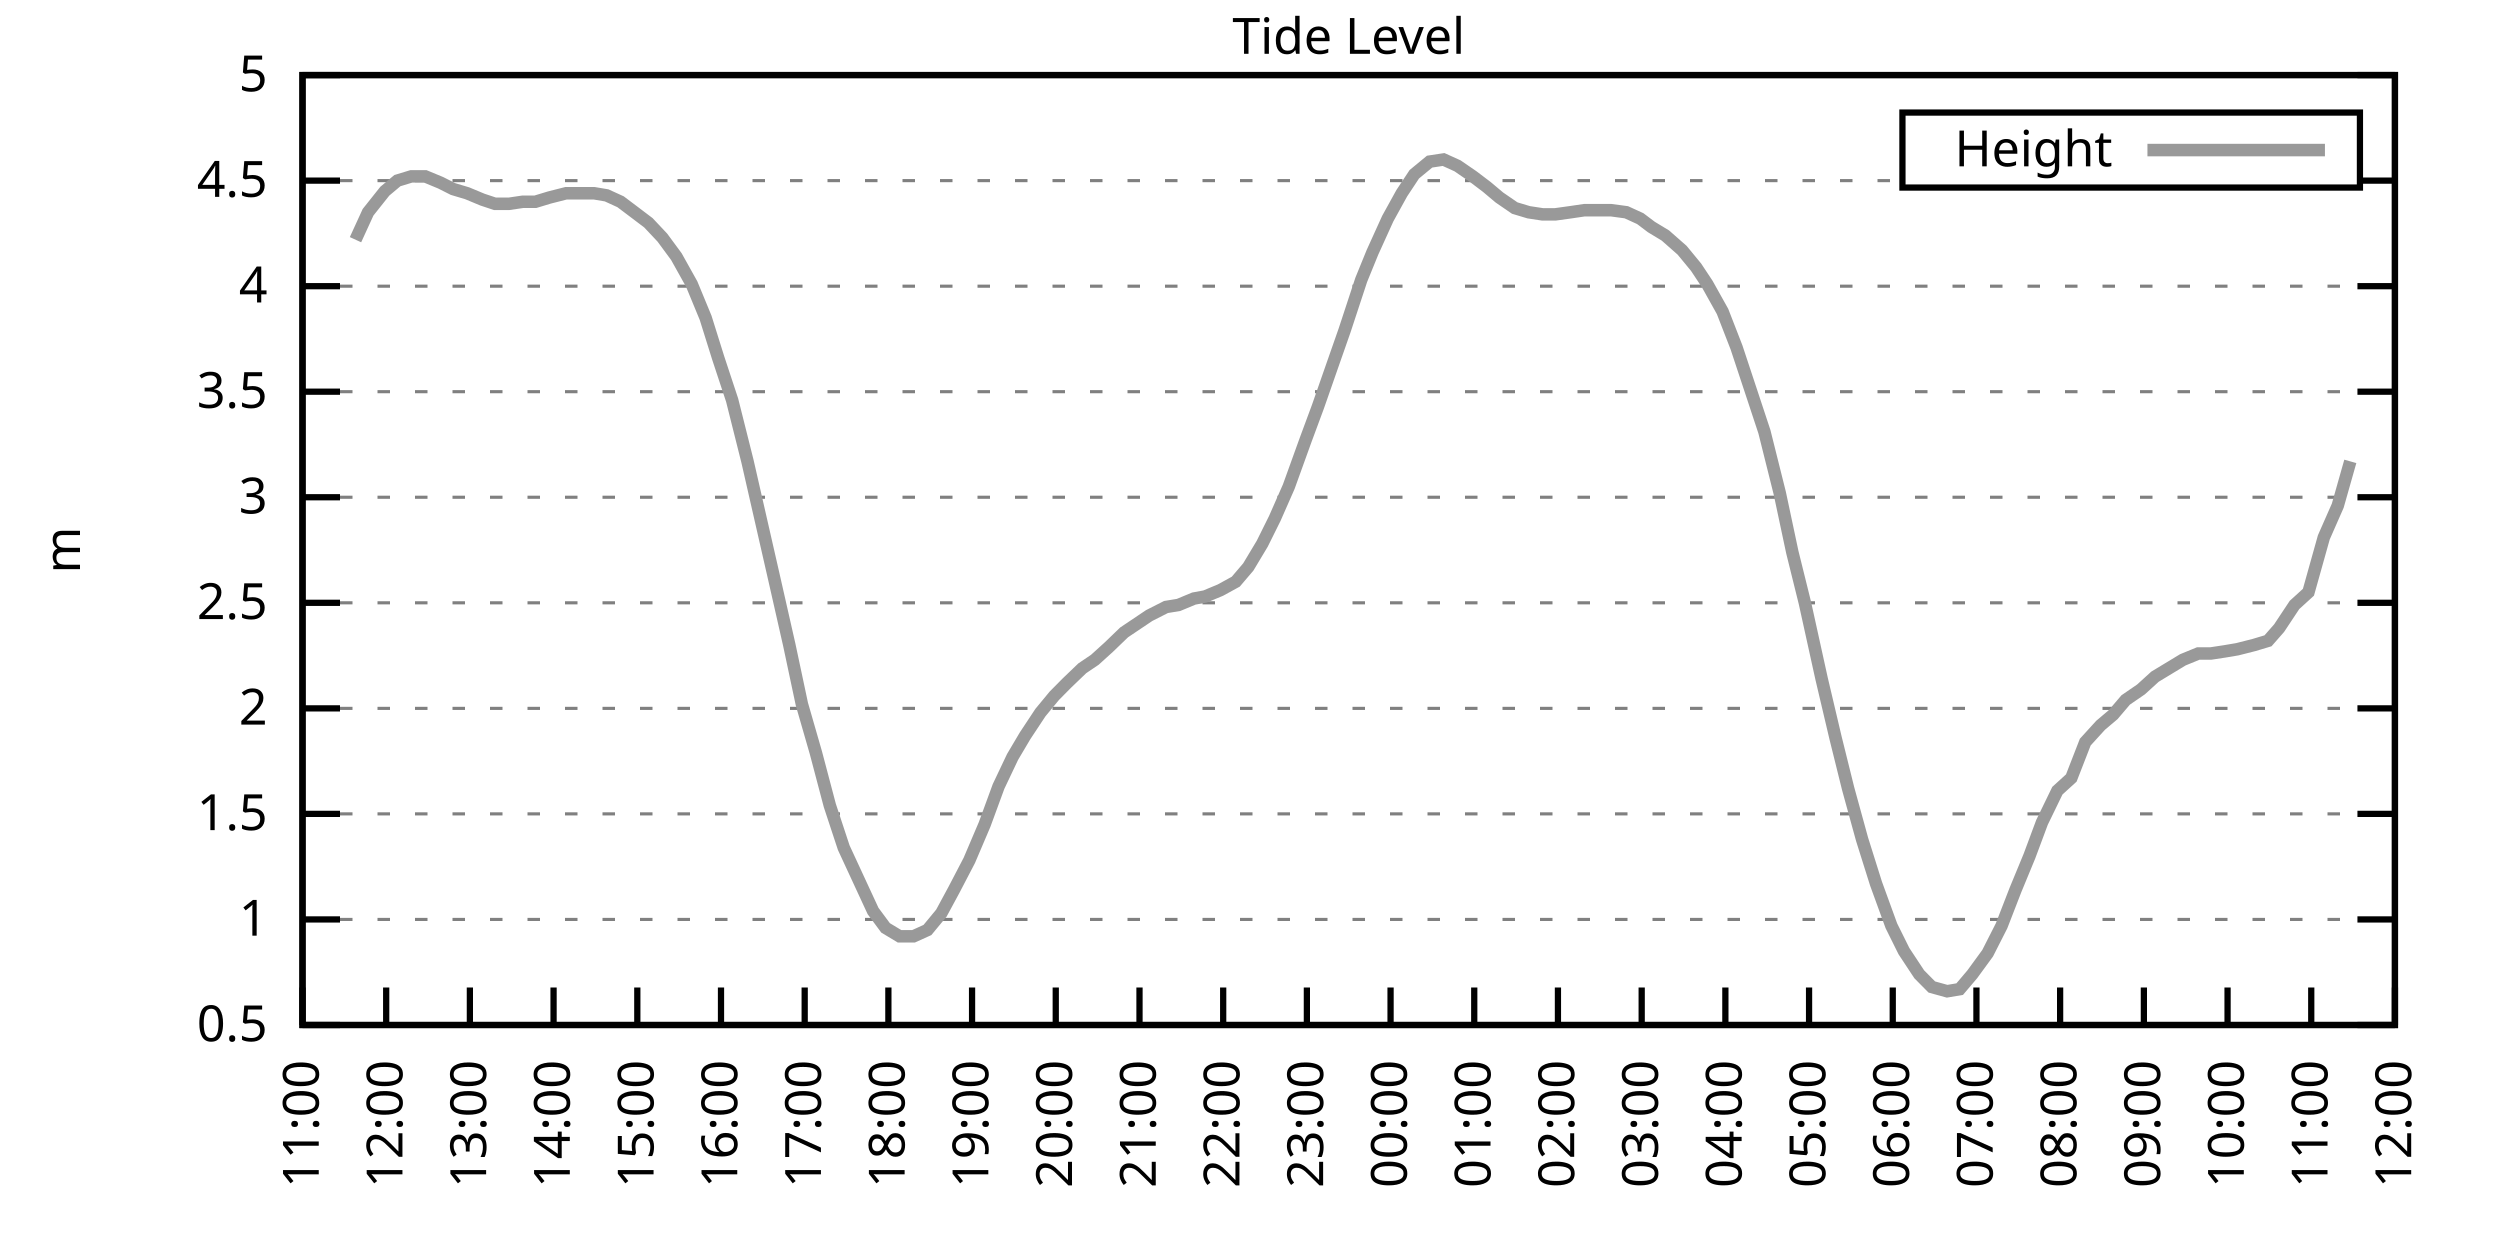
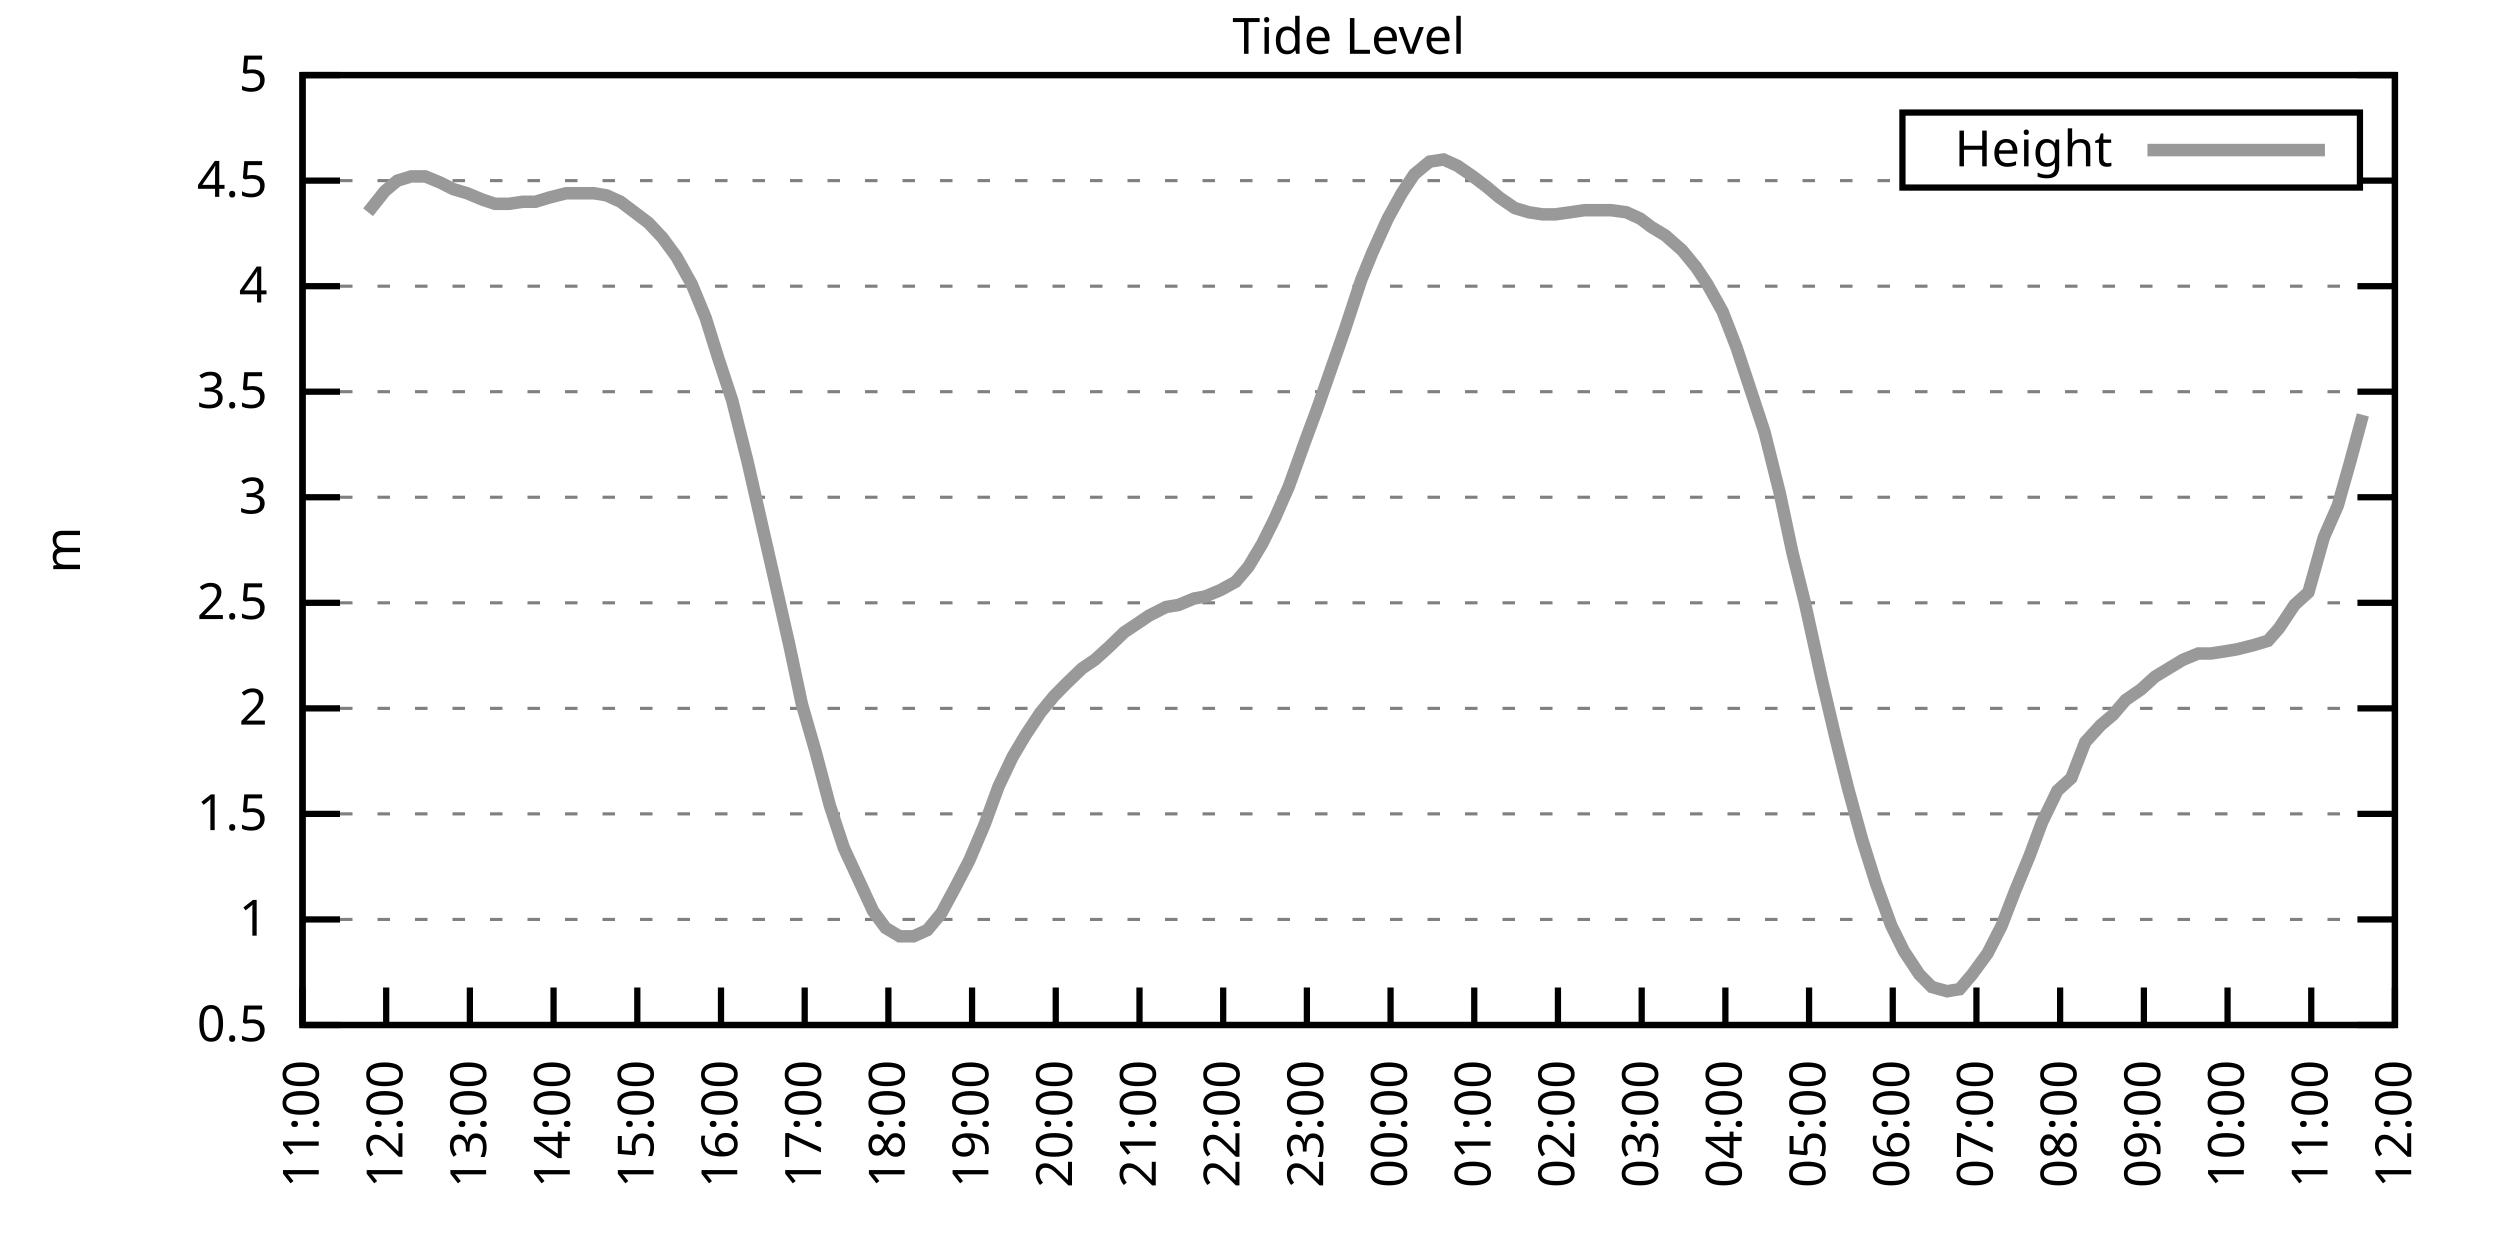
<svg xmlns="http://www.w3.org/2000/svg" xmlns:xlink="http://www.w3.org/1999/xlink" width="400" height="200" viewBox="0 0 400 200">
  <g id="gnuplot_canvas">
    <rect x="0" y="0" width="400" height="200" fill="none" />
    <defs>
      <circle id="gpDot" r="0.5" stroke-width="0.5" stroke="currentColor" />
      <path id="gpPt0" stroke-width="0.333" stroke="currentColor" d="M-1,0 h2 M0,-1 v2" />
      <path id="gpPt1" stroke-width="0.333" stroke="currentColor" d="M-1,-1 L1,1 M1,-1 L-1,1" />
      <path id="gpPt2" stroke-width="0.333" stroke="currentColor" d="M-1,0 L1,0 M0,-1 L0,1 M-1,-1 L1,1 M-1,1 L1,-1" />
      <rect id="gpPt3" stroke-width="0.333" stroke="currentColor" x="-1" y="-1" width="2" height="2" />
      <rect id="gpPt4" stroke-width="0.333" stroke="currentColor" fill="currentColor" x="-1" y="-1" width="2" height="2" />
      <circle id="gpPt5" stroke-width="0.333" stroke="currentColor" cx="0" cy="0" r="1" />
      <use xlink:href="#gpPt5" id="gpPt6" fill="currentColor" stroke="none" />
      <path id="gpPt7" stroke-width="0.333" stroke="currentColor" d="M0,-1.33 L-1.33,0.67 L1.33,0.67 z" />
      <use xlink:href="#gpPt7" id="gpPt8" fill="currentColor" stroke="none" />
      <use xlink:href="#gpPt7" id="gpPt9" stroke="currentColor" transform="rotate(180)" />
      <use xlink:href="#gpPt9" id="gpPt10" fill="currentColor" stroke="none" />
      <use xlink:href="#gpPt3" id="gpPt11" stroke="currentColor" transform="rotate(45)" />
      <use xlink:href="#gpPt11" id="gpPt12" fill="currentColor" stroke="none" />
      <path id="gpPt13" stroke-width="0.333" stroke="currentColor" d="M0,1.330 L1.265,0.411 L0.782,-1.067 L-0.782,-1.076 L-1.265,0.411 z" />
      <use xlink:href="#gpPt13" id="gpPt14" fill="currentColor" stroke="none" />
      <filter id="textbox" filterUnits="objectBoundingBox" x="0" y="0" height="1" width="1">
        <feFlood flood-color="white" flood-opacity="1" result="bgnd" />
        <feComposite in="SourceGraphic" in2="bgnd" operator="atop" />
      </filter>
      <filter id="greybox" filterUnits="objectBoundingBox" x="0" y="0" height="1" width="1">
        <feFlood flood-color="lightgrey" flood-opacity="1" result="grey" />
        <feComposite in="SourceGraphic" in2="grey" operator="atop" />
      </filter>
    </defs>
    <g fill="none" color="white" stroke="currentColor" stroke-width="1.00" stroke-linecap="butt" stroke-linejoin="miter">
</g>
    <g fill="none" color="black" stroke="currentColor" stroke-width="1.00" stroke-linecap="butt" stroke-linejoin="miter">
      <g stroke="none" shape-rendering="crispEdges">
        <polygon fill="rgb(255, 255, 255)" points="48.40,164.00 383.18,164.00 383.18,12.02 48.40,12.02 " />
      </g>
    </g>
    <g fill="none" color="black" stroke="currentColor" stroke-width="1.00" stroke-linecap="butt" stroke-linejoin="miter">
</g>
    <g fill="none" color="black" stroke="black" stroke-width="0.50" stroke-linecap="butt" stroke-linejoin="miter">
</g>
    <g fill="none" color="gray" stroke="currentColor" stroke-width="0.50" stroke-linecap="butt" stroke-linejoin="miter">
      <path stroke="gray" stroke-dasharray="2,4" class="gridline" d="M48.40,164.00 L383.19,164.00  " />
    </g>
    <g fill="none" color="gray" stroke="gray" stroke-width="1.00" stroke-linecap="butt" stroke-linejoin="miter">
</g>
    <g fill="none" color="black" stroke="currentColor" stroke-width="1.00" stroke-linecap="butt" stroke-linejoin="miter">
      <path stroke="black" d="M48.40,164.00 L54.40,164.00 M383.19,164.00 L377.19,164.00  " />
      <g transform="translate(42.80,166.60)" stroke="none" fill="black" font-family="Sans" font-size="8.00" text-anchor="end">
        <text>
          <tspan font-family="Sans"> 0.5</tspan>
        </text>
      </g>
    </g>
    <g fill="none" color="black" stroke="currentColor" stroke-width="1.00" stroke-linecap="butt" stroke-linejoin="miter">
</g>
    <g fill="none" color="black" stroke="black" stroke-width="0.50" stroke-linecap="butt" stroke-linejoin="miter">
</g>
    <g fill="none" color="gray" stroke="currentColor" stroke-width="0.50" stroke-linecap="butt" stroke-linejoin="miter">
      <path stroke="gray" stroke-dasharray="2,4" class="gridline" d="M48.40,147.11 L383.19,147.11  " />
    </g>
    <g fill="none" color="gray" stroke="gray" stroke-width="1.00" stroke-linecap="butt" stroke-linejoin="miter">
</g>
    <g fill="none" color="black" stroke="currentColor" stroke-width="1.00" stroke-linecap="butt" stroke-linejoin="miter">
      <path stroke="black" d="M48.40,147.11 L54.40,147.11 M383.19,147.11 L377.19,147.11  " />
      <g transform="translate(42.80,149.71)" stroke="none" fill="black" font-family="Sans" font-size="8.00" text-anchor="end">
        <text>
          <tspan font-family="Sans"> 1</tspan>
        </text>
      </g>
    </g>
    <g fill="none" color="black" stroke="currentColor" stroke-width="1.00" stroke-linecap="butt" stroke-linejoin="miter">
</g>
    <g fill="none" color="black" stroke="black" stroke-width="0.50" stroke-linecap="butt" stroke-linejoin="miter">
</g>
    <g fill="none" color="gray" stroke="currentColor" stroke-width="0.50" stroke-linecap="butt" stroke-linejoin="miter">
      <path stroke="gray" stroke-dasharray="2,4" class="gridline" d="M48.40,130.22 L383.19,130.22  " />
    </g>
    <g fill="none" color="gray" stroke="gray" stroke-width="1.00" stroke-linecap="butt" stroke-linejoin="miter">
</g>
    <g fill="none" color="black" stroke="currentColor" stroke-width="1.00" stroke-linecap="butt" stroke-linejoin="miter">
      <path stroke="black" d="M48.40,130.22 L54.40,130.22 M383.19,130.22 L377.19,130.22  " />
      <g transform="translate(42.80,132.82)" stroke="none" fill="black" font-family="Sans" font-size="8.00" text-anchor="end">
        <text>
          <tspan font-family="Sans"> 1.5</tspan>
        </text>
      </g>
    </g>
    <g fill="none" color="black" stroke="currentColor" stroke-width="1.00" stroke-linecap="butt" stroke-linejoin="miter">
</g>
    <g fill="none" color="black" stroke="black" stroke-width="0.50" stroke-linecap="butt" stroke-linejoin="miter">
</g>
    <g fill="none" color="gray" stroke="currentColor" stroke-width="0.50" stroke-linecap="butt" stroke-linejoin="miter">
      <path stroke="gray" stroke-dasharray="2,4" class="gridline" d="M48.40,113.34 L383.19,113.34  " />
    </g>
    <g fill="none" color="gray" stroke="gray" stroke-width="1.00" stroke-linecap="butt" stroke-linejoin="miter">
</g>
    <g fill="none" color="black" stroke="currentColor" stroke-width="1.00" stroke-linecap="butt" stroke-linejoin="miter">
      <path stroke="black" d="M48.40,113.34 L54.40,113.34 M383.19,113.34 L377.19,113.34  " />
      <g transform="translate(42.80,115.94)" stroke="none" fill="black" font-family="Sans" font-size="8.00" text-anchor="end">
        <text>
          <tspan font-family="Sans"> 2</tspan>
        </text>
      </g>
    </g>
    <g fill="none" color="black" stroke="currentColor" stroke-width="1.00" stroke-linecap="butt" stroke-linejoin="miter">
</g>
    <g fill="none" color="black" stroke="black" stroke-width="0.50" stroke-linecap="butt" stroke-linejoin="miter">
</g>
    <g fill="none" color="gray" stroke="currentColor" stroke-width="0.50" stroke-linecap="butt" stroke-linejoin="miter">
      <path stroke="gray" stroke-dasharray="2,4" class="gridline" d="M48.40,96.45 L383.19,96.45  " />
    </g>
    <g fill="none" color="gray" stroke="gray" stroke-width="1.00" stroke-linecap="butt" stroke-linejoin="miter">
</g>
    <g fill="none" color="black" stroke="currentColor" stroke-width="1.00" stroke-linecap="butt" stroke-linejoin="miter">
      <path stroke="black" d="M48.40,96.45 L54.40,96.45 M383.19,96.45 L377.19,96.45  " />
      <g transform="translate(42.80,99.05)" stroke="none" fill="black" font-family="Sans" font-size="8.00" text-anchor="end">
        <text>
          <tspan font-family="Sans"> 2.5</tspan>
        </text>
      </g>
    </g>
    <g fill="none" color="black" stroke="currentColor" stroke-width="1.00" stroke-linecap="butt" stroke-linejoin="miter">
</g>
    <g fill="none" color="black" stroke="black" stroke-width="0.50" stroke-linecap="butt" stroke-linejoin="miter">
</g>
    <g fill="none" color="gray" stroke="currentColor" stroke-width="0.50" stroke-linecap="butt" stroke-linejoin="miter">
      <path stroke="gray" stroke-dasharray="2,4" class="gridline" d="M48.40,79.56 L383.19,79.56  " />
    </g>
    <g fill="none" color="gray" stroke="gray" stroke-width="1.00" stroke-linecap="butt" stroke-linejoin="miter">
</g>
    <g fill="none" color="black" stroke="currentColor" stroke-width="1.00" stroke-linecap="butt" stroke-linejoin="miter">
      <path stroke="black" d="M48.40,79.56 L54.40,79.56 M383.19,79.56 L377.19,79.56  " />
      <g transform="translate(42.80,82.16)" stroke="none" fill="black" font-family="Sans" font-size="8.00" text-anchor="end">
        <text>
          <tspan font-family="Sans"> 3</tspan>
        </text>
      </g>
    </g>
    <g fill="none" color="black" stroke="currentColor" stroke-width="1.00" stroke-linecap="butt" stroke-linejoin="miter">
</g>
    <g fill="none" color="black" stroke="black" stroke-width="0.50" stroke-linecap="butt" stroke-linejoin="miter">
</g>
    <g fill="none" color="gray" stroke="currentColor" stroke-width="0.50" stroke-linecap="butt" stroke-linejoin="miter">
      <path stroke="gray" stroke-dasharray="2,4" class="gridline" d="M48.40,62.67 L383.19,62.67  " />
    </g>
    <g fill="none" color="gray" stroke="gray" stroke-width="1.00" stroke-linecap="butt" stroke-linejoin="miter">
</g>
    <g fill="none" color="black" stroke="currentColor" stroke-width="1.00" stroke-linecap="butt" stroke-linejoin="miter">
      <path stroke="black" d="M48.40,62.67 L54.40,62.67 M383.19,62.67 L377.19,62.67  " />
      <g transform="translate(42.80,65.27)" stroke="none" fill="black" font-family="Sans" font-size="8.00" text-anchor="end">
        <text>
          <tspan font-family="Sans"> 3.5</tspan>
        </text>
      </g>
    </g>
    <g fill="none" color="black" stroke="currentColor" stroke-width="1.00" stroke-linecap="butt" stroke-linejoin="miter">
</g>
    <g fill="none" color="black" stroke="black" stroke-width="0.50" stroke-linecap="butt" stroke-linejoin="miter">
</g>
    <g fill="none" color="gray" stroke="currentColor" stroke-width="0.50" stroke-linecap="butt" stroke-linejoin="miter">
      <path stroke="gray" stroke-dasharray="2,4" class="gridline" d="M48.40,45.79 L383.19,45.79  " />
    </g>
    <g fill="none" color="gray" stroke="gray" stroke-width="1.00" stroke-linecap="butt" stroke-linejoin="miter">
</g>
    <g fill="none" color="black" stroke="currentColor" stroke-width="1.00" stroke-linecap="butt" stroke-linejoin="miter">
      <path stroke="black" d="M48.40,45.79 L54.40,45.79 M383.19,45.79 L377.19,45.79  " />
      <g transform="translate(42.80,48.39)" stroke="none" fill="black" font-family="Sans" font-size="8.00" text-anchor="end">
        <text>
          <tspan font-family="Sans"> 4</tspan>
        </text>
      </g>
    </g>
    <g fill="none" color="black" stroke="currentColor" stroke-width="1.00" stroke-linecap="butt" stroke-linejoin="miter">
</g>
    <g fill="none" color="black" stroke="black" stroke-width="0.50" stroke-linecap="butt" stroke-linejoin="miter">
</g>
    <g fill="none" color="gray" stroke="currentColor" stroke-width="0.50" stroke-linecap="butt" stroke-linejoin="miter">
      <path stroke="gray" stroke-dasharray="2,4" class="gridline" d="M48.40,28.90 L304.39,28.90 M377.59,28.90 L383.19,28.90  " />
    </g>
    <g fill="none" color="gray" stroke="gray" stroke-width="1.00" stroke-linecap="butt" stroke-linejoin="miter">
</g>
    <g fill="none" color="black" stroke="currentColor" stroke-width="1.00" stroke-linecap="butt" stroke-linejoin="miter">
      <path stroke="black" d="M48.40,28.90 L54.40,28.90 M383.19,28.90 L377.19,28.90  " />
      <g transform="translate(42.80,31.50)" stroke="none" fill="black" font-family="Sans" font-size="8.00" text-anchor="end">
        <text>
          <tspan font-family="Sans"> 4.5</tspan>
        </text>
      </g>
    </g>
    <g fill="none" color="black" stroke="currentColor" stroke-width="1.00" stroke-linecap="butt" stroke-linejoin="miter">
</g>
    <g fill="none" color="black" stroke="black" stroke-width="0.50" stroke-linecap="butt" stroke-linejoin="miter">
</g>
    <g fill="none" color="gray" stroke="currentColor" stroke-width="0.50" stroke-linecap="butt" stroke-linejoin="miter">
      <path stroke="gray" stroke-dasharray="2,4" class="gridline" d="M48.40,12.01 L383.19,12.01  " />
    </g>
    <g fill="none" color="gray" stroke="gray" stroke-width="1.00" stroke-linecap="butt" stroke-linejoin="miter">
</g>
    <g fill="none" color="black" stroke="currentColor" stroke-width="1.00" stroke-linecap="butt" stroke-linejoin="miter">
      <path stroke="black" d="M48.40,12.01 L54.40,12.01 M383.19,12.01 L377.19,12.01  " />
      <g transform="translate(42.80,14.61)" stroke="none" fill="black" font-family="Sans" font-size="8.00" text-anchor="end">
        <text>
          <tspan font-family="Sans"> 5</tspan>
        </text>
      </g>
    </g>
    <g fill="none" color="black" stroke="currentColor" stroke-width="1.00" stroke-linecap="butt" stroke-linejoin="miter">
      <path stroke="black" d="M48.40,164.00 L48.40,158.00  " />
      <g transform="translate(51.00,169.60) rotate(270.00)" stroke="none" fill="black" font-family="Sans" font-size="8.00" text-anchor="end">
        <text>
          <tspan font-family="Sans">11:00</tspan>
        </text>
      </g>
    </g>
    <g fill="none" color="black" stroke="currentColor" stroke-width="1.00" stroke-linecap="butt" stroke-linejoin="miter">
      <path stroke="black" d="M61.79,164.00 L61.79,158.00  " />
      <g transform="translate(64.39,169.60) rotate(270.00)" stroke="none" fill="black" font-family="Sans" font-size="8.00" text-anchor="end">
        <text>
          <tspan font-family="Sans">12:00</tspan>
        </text>
      </g>
    </g>
    <g fill="none" color="black" stroke="currentColor" stroke-width="1.00" stroke-linecap="butt" stroke-linejoin="miter">
      <path stroke="black" d="M75.18,164.00 L75.18,158.00  " />
      <g transform="translate(77.78,169.60) rotate(270.00)" stroke="none" fill="black" font-family="Sans" font-size="8.00" text-anchor="end">
        <text>
          <tspan font-family="Sans">13:00</tspan>
        </text>
      </g>
    </g>
    <g fill="none" color="black" stroke="currentColor" stroke-width="1.00" stroke-linecap="butt" stroke-linejoin="miter">
      <path stroke="black" d="M88.57,164.00 L88.57,158.00  " />
      <g transform="translate(91.17,169.60) rotate(270.00)" stroke="none" fill="black" font-family="Sans" font-size="8.00" text-anchor="end">
        <text>
          <tspan font-family="Sans">14:00</tspan>
        </text>
      </g>
    </g>
    <g fill="none" color="black" stroke="currentColor" stroke-width="1.00" stroke-linecap="butt" stroke-linejoin="miter">
      <path stroke="black" d="M101.97,164.00 L101.97,158.00  " />
      <g transform="translate(104.57,169.60) rotate(270.00)" stroke="none" fill="black" font-family="Sans" font-size="8.00" text-anchor="end">
        <text>
          <tspan font-family="Sans">15:00</tspan>
        </text>
      </g>
    </g>
    <g fill="none" color="black" stroke="currentColor" stroke-width="1.00" stroke-linecap="butt" stroke-linejoin="miter">
      <path stroke="black" d="M115.36,164.00 L115.36,158.00  " />
      <g transform="translate(117.96,169.60) rotate(270.00)" stroke="none" fill="black" font-family="Sans" font-size="8.00" text-anchor="end">
        <text>
          <tspan font-family="Sans">16:00</tspan>
        </text>
      </g>
    </g>
    <g fill="none" color="black" stroke="currentColor" stroke-width="1.00" stroke-linecap="butt" stroke-linejoin="miter">
      <path stroke="black" d="M128.75,164.00 L128.75,158.00  " />
      <g transform="translate(131.35,169.60) rotate(270.00)" stroke="none" fill="black" font-family="Sans" font-size="8.00" text-anchor="end">
        <text>
          <tspan font-family="Sans">17:00</tspan>
        </text>
      </g>
    </g>
    <g fill="none" color="black" stroke="currentColor" stroke-width="1.00" stroke-linecap="butt" stroke-linejoin="miter">
      <path stroke="black" d="M142.14,164.00 L142.14,158.00  " />
      <g transform="translate(144.74,169.60) rotate(270.00)" stroke="none" fill="black" font-family="Sans" font-size="8.00" text-anchor="end">
        <text>
          <tspan font-family="Sans">18:00</tspan>
        </text>
      </g>
    </g>
    <g fill="none" color="black" stroke="currentColor" stroke-width="1.00" stroke-linecap="butt" stroke-linejoin="miter">
      <path stroke="black" d="M155.53,164.00 L155.53,158.00  " />
      <g transform="translate(158.13,169.60) rotate(270.00)" stroke="none" fill="black" font-family="Sans" font-size="8.00" text-anchor="end">
        <text>
          <tspan font-family="Sans">19:00</tspan>
        </text>
      </g>
    </g>
    <g fill="none" color="black" stroke="currentColor" stroke-width="1.00" stroke-linecap="butt" stroke-linejoin="miter">
      <path stroke="black" d="M168.92,164.00 L168.92,158.00  " />
      <g transform="translate(171.52,169.60) rotate(270.00)" stroke="none" fill="black" font-family="Sans" font-size="8.00" text-anchor="end">
        <text>
          <tspan font-family="Sans">20:00</tspan>
        </text>
      </g>
    </g>
    <g fill="none" color="black" stroke="currentColor" stroke-width="1.00" stroke-linecap="butt" stroke-linejoin="miter">
      <path stroke="black" d="M182.32,164.00 L182.32,158.00  " />
      <g transform="translate(184.92,169.60) rotate(270.00)" stroke="none" fill="black" font-family="Sans" font-size="8.00" text-anchor="end">
        <text>
          <tspan font-family="Sans">21:00</tspan>
        </text>
      </g>
    </g>
    <g fill="none" color="black" stroke="currentColor" stroke-width="1.00" stroke-linecap="butt" stroke-linejoin="miter">
      <path stroke="black" d="M195.71,164.00 L195.71,158.00  " />
      <g transform="translate(198.31,169.60) rotate(270.00)" stroke="none" fill="black" font-family="Sans" font-size="8.00" text-anchor="end">
        <text>
          <tspan font-family="Sans">22:00</tspan>
        </text>
      </g>
    </g>
    <g fill="none" color="black" stroke="currentColor" stroke-width="1.00" stroke-linecap="butt" stroke-linejoin="miter">
      <path stroke="black" d="M209.10,164.00 L209.10,158.00  " />
      <g transform="translate(211.70,169.60) rotate(270.00)" stroke="none" fill="black" font-family="Sans" font-size="8.00" text-anchor="end">
        <text>
          <tspan font-family="Sans">23:00</tspan>
        </text>
      </g>
    </g>
    <g fill="none" color="black" stroke="currentColor" stroke-width="1.00" stroke-linecap="butt" stroke-linejoin="miter">
      <path stroke="black" d="M222.49,164.00 L222.49,158.00  " />
      <g transform="translate(225.09,169.60) rotate(270.00)" stroke="none" fill="black" font-family="Sans" font-size="8.00" text-anchor="end">
        <text>
          <tspan font-family="Sans">00:00</tspan>
        </text>
      </g>
    </g>
    <g fill="none" color="black" stroke="currentColor" stroke-width="1.00" stroke-linecap="butt" stroke-linejoin="miter">
      <path stroke="black" d="M235.88,164.00 L235.88,158.00  " />
      <g transform="translate(238.48,169.60) rotate(270.00)" stroke="none" fill="black" font-family="Sans" font-size="8.00" text-anchor="end">
        <text>
          <tspan font-family="Sans">01:00</tspan>
        </text>
      </g>
    </g>
    <g fill="none" color="black" stroke="currentColor" stroke-width="1.00" stroke-linecap="butt" stroke-linejoin="miter">
      <path stroke="black" d="M249.27,164.00 L249.27,158.00  " />
      <g transform="translate(251.87,169.60) rotate(270.00)" stroke="none" fill="black" font-family="Sans" font-size="8.00" text-anchor="end">
        <text>
          <tspan font-family="Sans">02:00</tspan>
        </text>
      </g>
    </g>
    <g fill="none" color="black" stroke="currentColor" stroke-width="1.00" stroke-linecap="butt" stroke-linejoin="miter">
      <path stroke="black" d="M262.67,164.00 L262.67,158.00  " />
      <g transform="translate(265.27,169.60) rotate(270.00)" stroke="none" fill="black" font-family="Sans" font-size="8.00" text-anchor="end">
        <text>
          <tspan font-family="Sans">03:00</tspan>
        </text>
      </g>
    </g>
    <g fill="none" color="black" stroke="currentColor" stroke-width="1.00" stroke-linecap="butt" stroke-linejoin="miter">
      <path stroke="black" d="M276.06,164.00 L276.06,158.00  " />
      <g transform="translate(278.66,169.60) rotate(270.00)" stroke="none" fill="black" font-family="Sans" font-size="8.00" text-anchor="end">
        <text>
          <tspan font-family="Sans">04:00</tspan>
        </text>
      </g>
    </g>
    <g fill="none" color="black" stroke="currentColor" stroke-width="1.00" stroke-linecap="butt" stroke-linejoin="miter">
      <path stroke="black" d="M289.45,164.00 L289.45,158.00  " />
      <g transform="translate(292.05,169.60) rotate(270.00)" stroke="none" fill="black" font-family="Sans" font-size="8.00" text-anchor="end">
        <text>
          <tspan font-family="Sans">05:00</tspan>
        </text>
      </g>
    </g>
    <g fill="none" color="black" stroke="currentColor" stroke-width="1.00" stroke-linecap="butt" stroke-linejoin="miter">
      <path stroke="black" d="M302.84,164.00 L302.84,158.00  " />
      <g transform="translate(305.44,169.60) rotate(270.00)" stroke="none" fill="black" font-family="Sans" font-size="8.00" text-anchor="end">
        <text>
          <tspan font-family="Sans">06:00</tspan>
        </text>
      </g>
    </g>
    <g fill="none" color="black" stroke="currentColor" stroke-width="1.00" stroke-linecap="butt" stroke-linejoin="miter">
      <path stroke="black" d="M316.23,164.00 L316.23,158.00  " />
      <g transform="translate(318.83,169.60) rotate(270.00)" stroke="none" fill="black" font-family="Sans" font-size="8.00" text-anchor="end">
        <text>
          <tspan font-family="Sans">07:00</tspan>
        </text>
      </g>
    </g>
    <g fill="none" color="black" stroke="currentColor" stroke-width="1.00" stroke-linecap="butt" stroke-linejoin="miter">
      <path stroke="black" d="M329.62,164.00 L329.62,158.00  " />
      <g transform="translate(332.22,169.60) rotate(270.00)" stroke="none" fill="black" font-family="Sans" font-size="8.00" text-anchor="end">
        <text>
          <tspan font-family="Sans">08:00</tspan>
        </text>
      </g>
    </g>
    <g fill="none" color="black" stroke="currentColor" stroke-width="1.00" stroke-linecap="butt" stroke-linejoin="miter">
      <path stroke="black" d="M343.02,164.00 L343.02,158.00  " />
      <g transform="translate(345.62,169.60) rotate(270.00)" stroke="none" fill="black" font-family="Sans" font-size="8.00" text-anchor="end">
        <text>
          <tspan font-family="Sans">09:00</tspan>
        </text>
      </g>
    </g>
    <g fill="none" color="black" stroke="currentColor" stroke-width="1.00" stroke-linecap="butt" stroke-linejoin="miter">
      <path stroke="black" d="M356.41,164.00 L356.41,158.00  " />
      <g transform="translate(359.01,169.60) rotate(270.00)" stroke="none" fill="black" font-family="Sans" font-size="8.00" text-anchor="end">
        <text>
          <tspan font-family="Sans">10:00</tspan>
        </text>
      </g>
    </g>
    <g fill="none" color="black" stroke="currentColor" stroke-width="1.00" stroke-linecap="butt" stroke-linejoin="miter">
      <path stroke="black" d="M369.80,164.00 L369.80,158.00  " />
      <g transform="translate(372.40,169.60) rotate(270.00)" stroke="none" fill="black" font-family="Sans" font-size="8.00" text-anchor="end">
        <text>
          <tspan font-family="Sans">11:00</tspan>
        </text>
      </g>
    </g>
    <g fill="none" color="black" stroke="currentColor" stroke-width="1.00" stroke-linecap="butt" stroke-linejoin="miter">
      <path stroke="black" d="M383.19,164.00 L383.19,158.00  " />
      <g transform="translate(385.79,169.60) rotate(270.00)" stroke="none" fill="black" font-family="Sans" font-size="8.00" text-anchor="end">
        <text>
          <tspan font-family="Sans">12:00</tspan>
        </text>
      </g>
    </g>
    <g fill="none" color="black" stroke="currentColor" stroke-width="1.00" stroke-linecap="butt" stroke-linejoin="miter">
</g>
    <g fill="none" color="black" stroke="currentColor" stroke-width="1.00" stroke-linecap="butt" stroke-linejoin="miter">
      <path stroke="black" d="M48.40,12.01 L48.40,164.00 L383.19,164.00 L383.19,12.01 L48.40,12.01 Z  " />
    </g>
    <g fill="none" color="black" stroke="currentColor" stroke-width="1.00" stroke-linecap="butt" stroke-linejoin="miter">
</g>
    <g fill="none" color="black" stroke="currentColor" stroke-width="1.00" stroke-linecap="butt" stroke-linejoin="miter">
      <path stroke="black" d="M304.39,30.01 L304.39,18.01 L377.59,18.01 L377.59,30.01 L304.39,30.01 Z  " />
    </g>
    <g id="Tide_level_plot_1">
      <g fill="none" color="white" stroke="black" stroke-width="2.00" stroke-linecap="butt" stroke-linejoin="miter">
</g>
      <g fill="none" color="black" stroke="currentColor" stroke-width="2.00" stroke-linecap="butt" stroke-linejoin="miter">
        <g transform="translate(337.99,26.61)" stroke="none" fill="black" font-family="Sans" font-size="8.00" text-anchor="end">
          <text>
            <tspan font-family="Sans">Height</tspan>
          </text>
        </g>
      </g>
      <g fill="none" color="black" stroke="currentColor" stroke-width="2.00" stroke-linecap="butt" stroke-linejoin="miter">
-         <path stroke="rgb(153, 153, 153)" d="M343.59,24.01 L371.99,24.01 M56.88,38.35 L58.89,33.96 L61.57,30.59 L63.58,28.90 L65.81,28.22 L68.04,28.22   L70.50,29.24 L72.50,30.25 L74.74,30.92 L77.19,31.94 L79.20,32.61 L81.43,32.61 L83.66,32.28 L85.67,32.28   L87.91,31.60 L90.58,30.92 L92.59,30.92 L95.05,30.92 L97.06,31.26 L99.29,32.28 L101.52,33.96 L103.75,35.65   L105.98,38.02 L108.22,41.06 L110.67,45.45 L112.90,50.85 L114.91,57.27 L117.14,64.02 L119.60,73.82 L123.84,92.40   L126.29,103.20 L128.30,112.66 L130.54,120.43 L132.77,128.87 L135.00,135.63 L139.69,145.76 L141.69,148.46 L143.93,149.81   L146.16,149.81 L148.39,148.80 L150.62,146.10 L152.63,142.38 L155.09,137.66 L157.54,131.91 L159.77,125.83 L162.01,121.11   L164.01,117.73 L166.47,114.01 L168.70,111.31 L170.71,109.28 L173.17,106.92 L175.17,105.57 L177.41,103.54 L179.86,101.18   L181.87,99.83 L183.88,98.48 L186.56,97.12 L188.57,96.79 L191.02,95.77 L192.81,95.44 L195.26,94.42 L197.72,93.07   L199.73,90.71 L201.96,86.99 L203.97,82.94 L206.20,77.87 L208.88,70.44 L210.88,65.04 L213.12,58.62 L215.13,52.88   L217.80,44.77 L219.59,40.38 L222.04,34.98 L224.28,30.92 L226.29,27.88 L228.74,25.86 L230.97,25.52 L233.20,26.53   L235.66,28.22 L237.89,29.91 L239.90,31.60 L242.36,33.29 L244.59,33.96 L246.82,34.30 L248.83,34.30 L251.28,33.96   L253.51,33.63 L257.76,33.63 L260.21,33.96 L262.44,34.98 L264.23,36.33 L266.46,37.68 L269.14,40.04 L271.37,42.75   L273.16,45.45 L275.61,49.84 L277.84,55.58 L280.30,63.01 L282.31,69.09 L284.76,78.89 L286.77,88.34 L288.78,96.45   L291.46,108.61 L293.69,118.07 L295.70,126.17 L297.93,134.28 L300.16,141.37 L302.62,148.13 L304.63,152.18 L307.08,155.89   L309.09,157.92 L311.54,158.60 L313.55,158.26 L315.56,155.89 L318.02,152.52 L320.25,148.13 L322.48,142.38 L324.71,136.98   L326.72,131.58 L329.18,126.51 L331.41,124.48 L333.64,118.74 L336.10,116.04 L338.10,114.35 L340.11,111.99 L342.57,110.30   L344.80,108.27 L347.03,106.92 L349.26,105.57 L351.72,104.56 L353.73,104.56 L355.96,104.22 L357.97,103.88 L360.65,103.20   L362.88,102.53 L364.66,100.50 L367.12,96.79 L369.35,94.76 L371.81,85.98 L374.04,80.91 L376.05,73.82  " />
+         <path stroke="rgb(153, 153, 153)" d="M343.59,24.01 L371.99,24.01 M58.89,33.96 L61.57,30.59 L63.58,28.90 L65.81,28.22 L68.04,28.22 L70.50,29.24   L72.50,30.25 L74.74,30.92 L77.19,31.94 L79.20,32.61 L81.43,32.61 L83.66,32.28 L85.67,32.28 L87.91,31.60   L90.58,30.92 L92.59,30.92 L95.05,30.92 L97.06,31.26 L99.29,32.28 L101.52,33.96 L103.75,35.65 L105.98,38.02   L108.22,41.06 L110.67,45.45 L112.90,50.85 L114.91,57.27 L117.14,64.02 L119.60,73.82 L123.84,92.40 L126.29,103.20   L128.30,112.66 L130.54,120.43 L132.77,128.87 L135.00,135.63 L139.69,145.76 L141.69,148.46 L143.93,149.81 L146.16,149.81   L148.39,148.80 L150.62,146.10 L152.63,142.38 L155.09,137.66 L157.54,131.91 L159.77,125.83 L162.01,121.11 L164.01,117.73   L166.47,114.01 L168.70,111.31 L170.71,109.28 L173.17,106.92 L175.17,105.57 L177.41,103.54 L179.86,101.18 L181.87,99.83   L183.88,98.48 L186.56,97.12 L188.57,96.79 L191.02,95.77 L192.81,95.44 L195.26,94.42 L197.72,93.07 L199.73,90.71   L201.96,86.99 L203.97,82.94 L206.20,77.87 L208.88,70.44 L210.88,65.04 L213.12,58.62 L215.13,52.88 L217.80,44.77   L219.59,40.38 L222.04,34.98 L224.28,30.92 L226.29,27.88 L228.74,25.86 L230.97,25.52 L233.20,26.53 L235.66,28.22   L237.89,29.91 L239.90,31.60 L242.36,33.29 L244.59,33.96 L246.82,34.30 L248.83,34.30 L251.28,33.96 L253.51,33.63   L257.76,33.63 L260.21,33.96 L262.44,34.98 L264.23,36.33 L266.46,37.68 L269.14,40.04 L271.37,42.75 L273.16,45.45   L275.61,49.84 L277.84,55.58 L280.30,63.01 L282.31,69.09 L284.76,78.89 L286.77,88.34 L288.78,96.45 L291.46,108.61   L293.69,118.07 L295.70,126.17 L297.93,134.28 L300.16,141.37 L302.62,148.13 L304.63,152.18 L307.08,155.89 L309.09,157.92   L311.54,158.60 L313.55,158.26 L315.56,155.89 L318.02,152.52 L320.25,148.13 L322.48,142.38 L324.71,136.98 L326.72,131.58   L329.18,126.51 L331.41,124.48 L333.64,118.74 L336.10,116.04 L338.10,114.35 L340.11,111.99 L342.57,110.30 L344.80,108.27   L347.03,106.92 L349.26,105.57 L351.72,104.56 L353.73,104.56 L355.96,104.22 L357.97,103.88 L360.65,103.20 L362.88,102.53   L364.66,100.50 L367.12,96.79 L369.35,94.76 L371.81,85.98 L374.04,80.91 L376.05,73.82 L378.06,66.39  " />
      </g>
    </g>
    <g fill="none" color="black" stroke="currentColor" stroke-width="2.00" stroke-linecap="butt" stroke-linejoin="miter">
</g>
    <g fill="none" color="black" stroke="black" stroke-width="1.00" stroke-linecap="butt" stroke-linejoin="miter">
</g>
    <g fill="none" color="black" stroke="currentColor" stroke-width="1.00" stroke-linecap="butt" stroke-linejoin="miter">
      <path stroke="black" d="M48.40,12.01 L48.40,164.00 L383.19,164.00 L383.19,12.01 L48.40,12.01 Z  " />
      <g transform="translate(12.80,88.01) rotate(270.00)" stroke="none" fill="black" font-family="Sans" font-size="8.00" text-anchor="middle">
        <text>
          <tspan font-family="Sans">m</tspan>
        </text>
      </g>
    </g>
    <g fill="none" color="black" stroke="currentColor" stroke-width="1.00" stroke-linecap="butt" stroke-linejoin="miter">
</g>
    <g fill="none" color="black" stroke="currentColor" stroke-width="1.00" stroke-linecap="butt" stroke-linejoin="miter">
      <g transform="translate(215.79,8.61)" stroke="none" fill="black" font-family="Sans" font-size="8.00" text-anchor="middle">
        <text>
          <tspan font-family="Sans">Tide Level</tspan>
        </text>
      </g>
    </g>
    <g fill="none" color="black" stroke="currentColor" stroke-width="1.00" stroke-linecap="butt" stroke-linejoin="miter">
</g>
  </g>
</svg>
